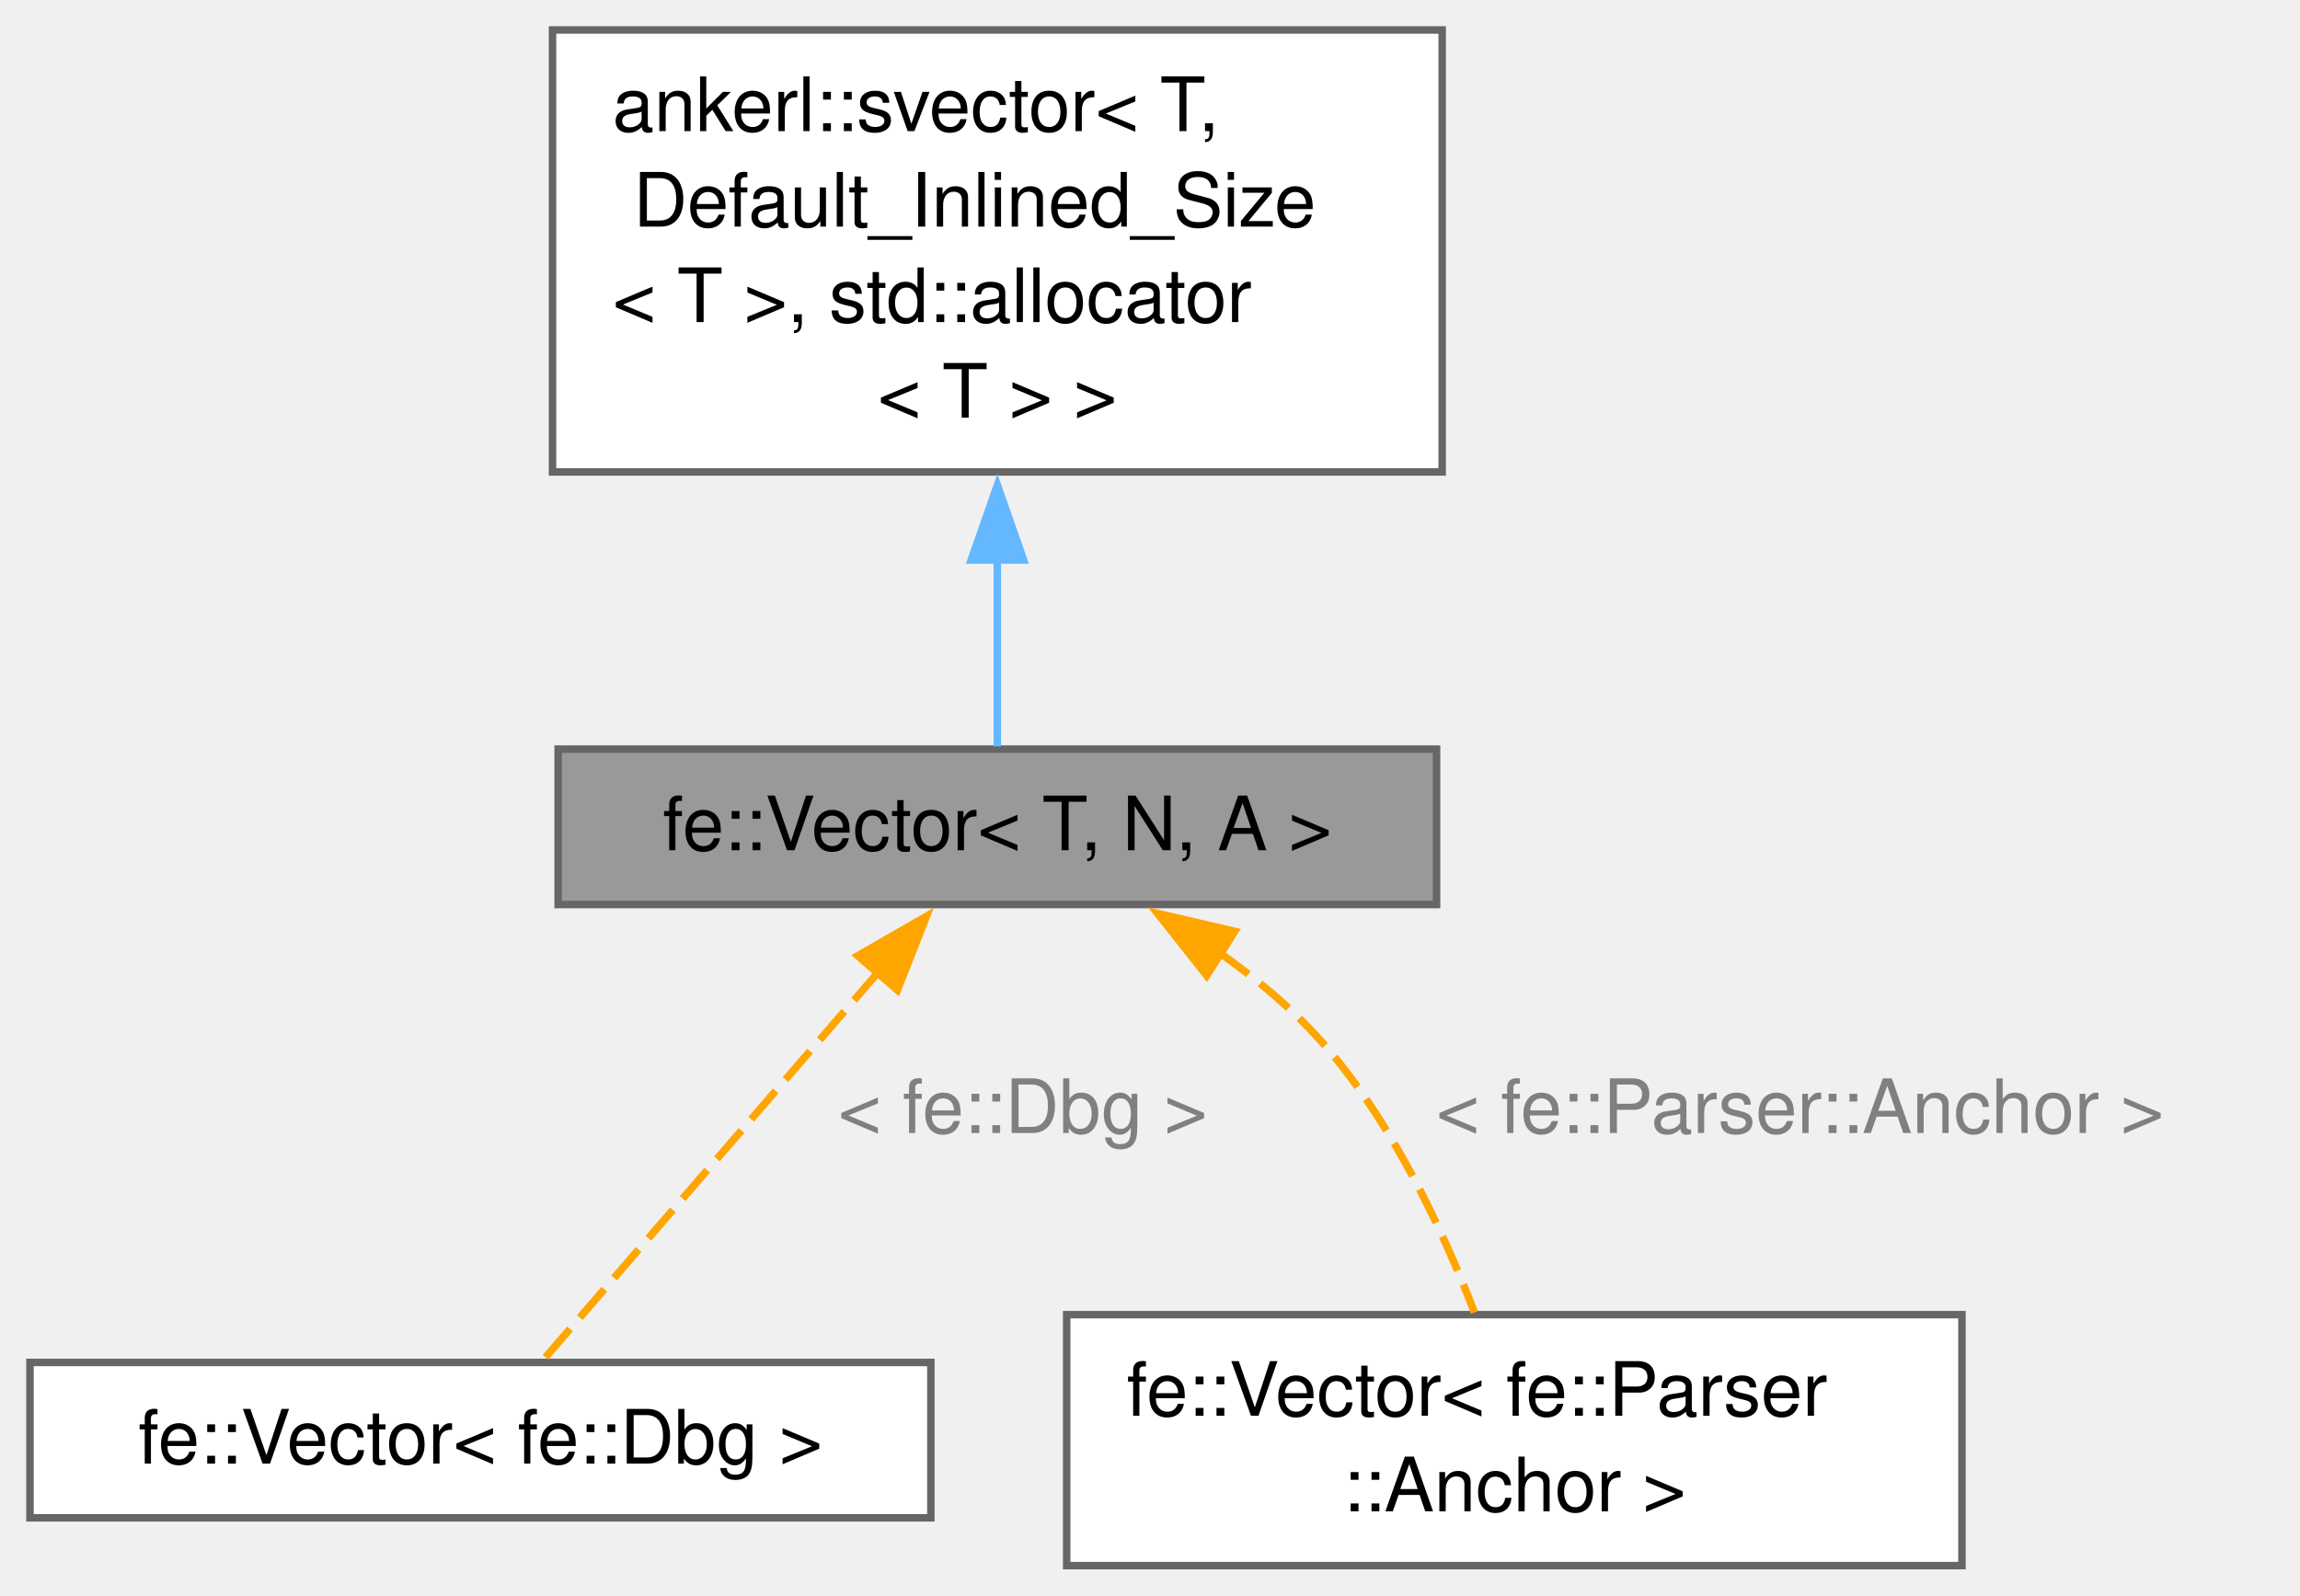
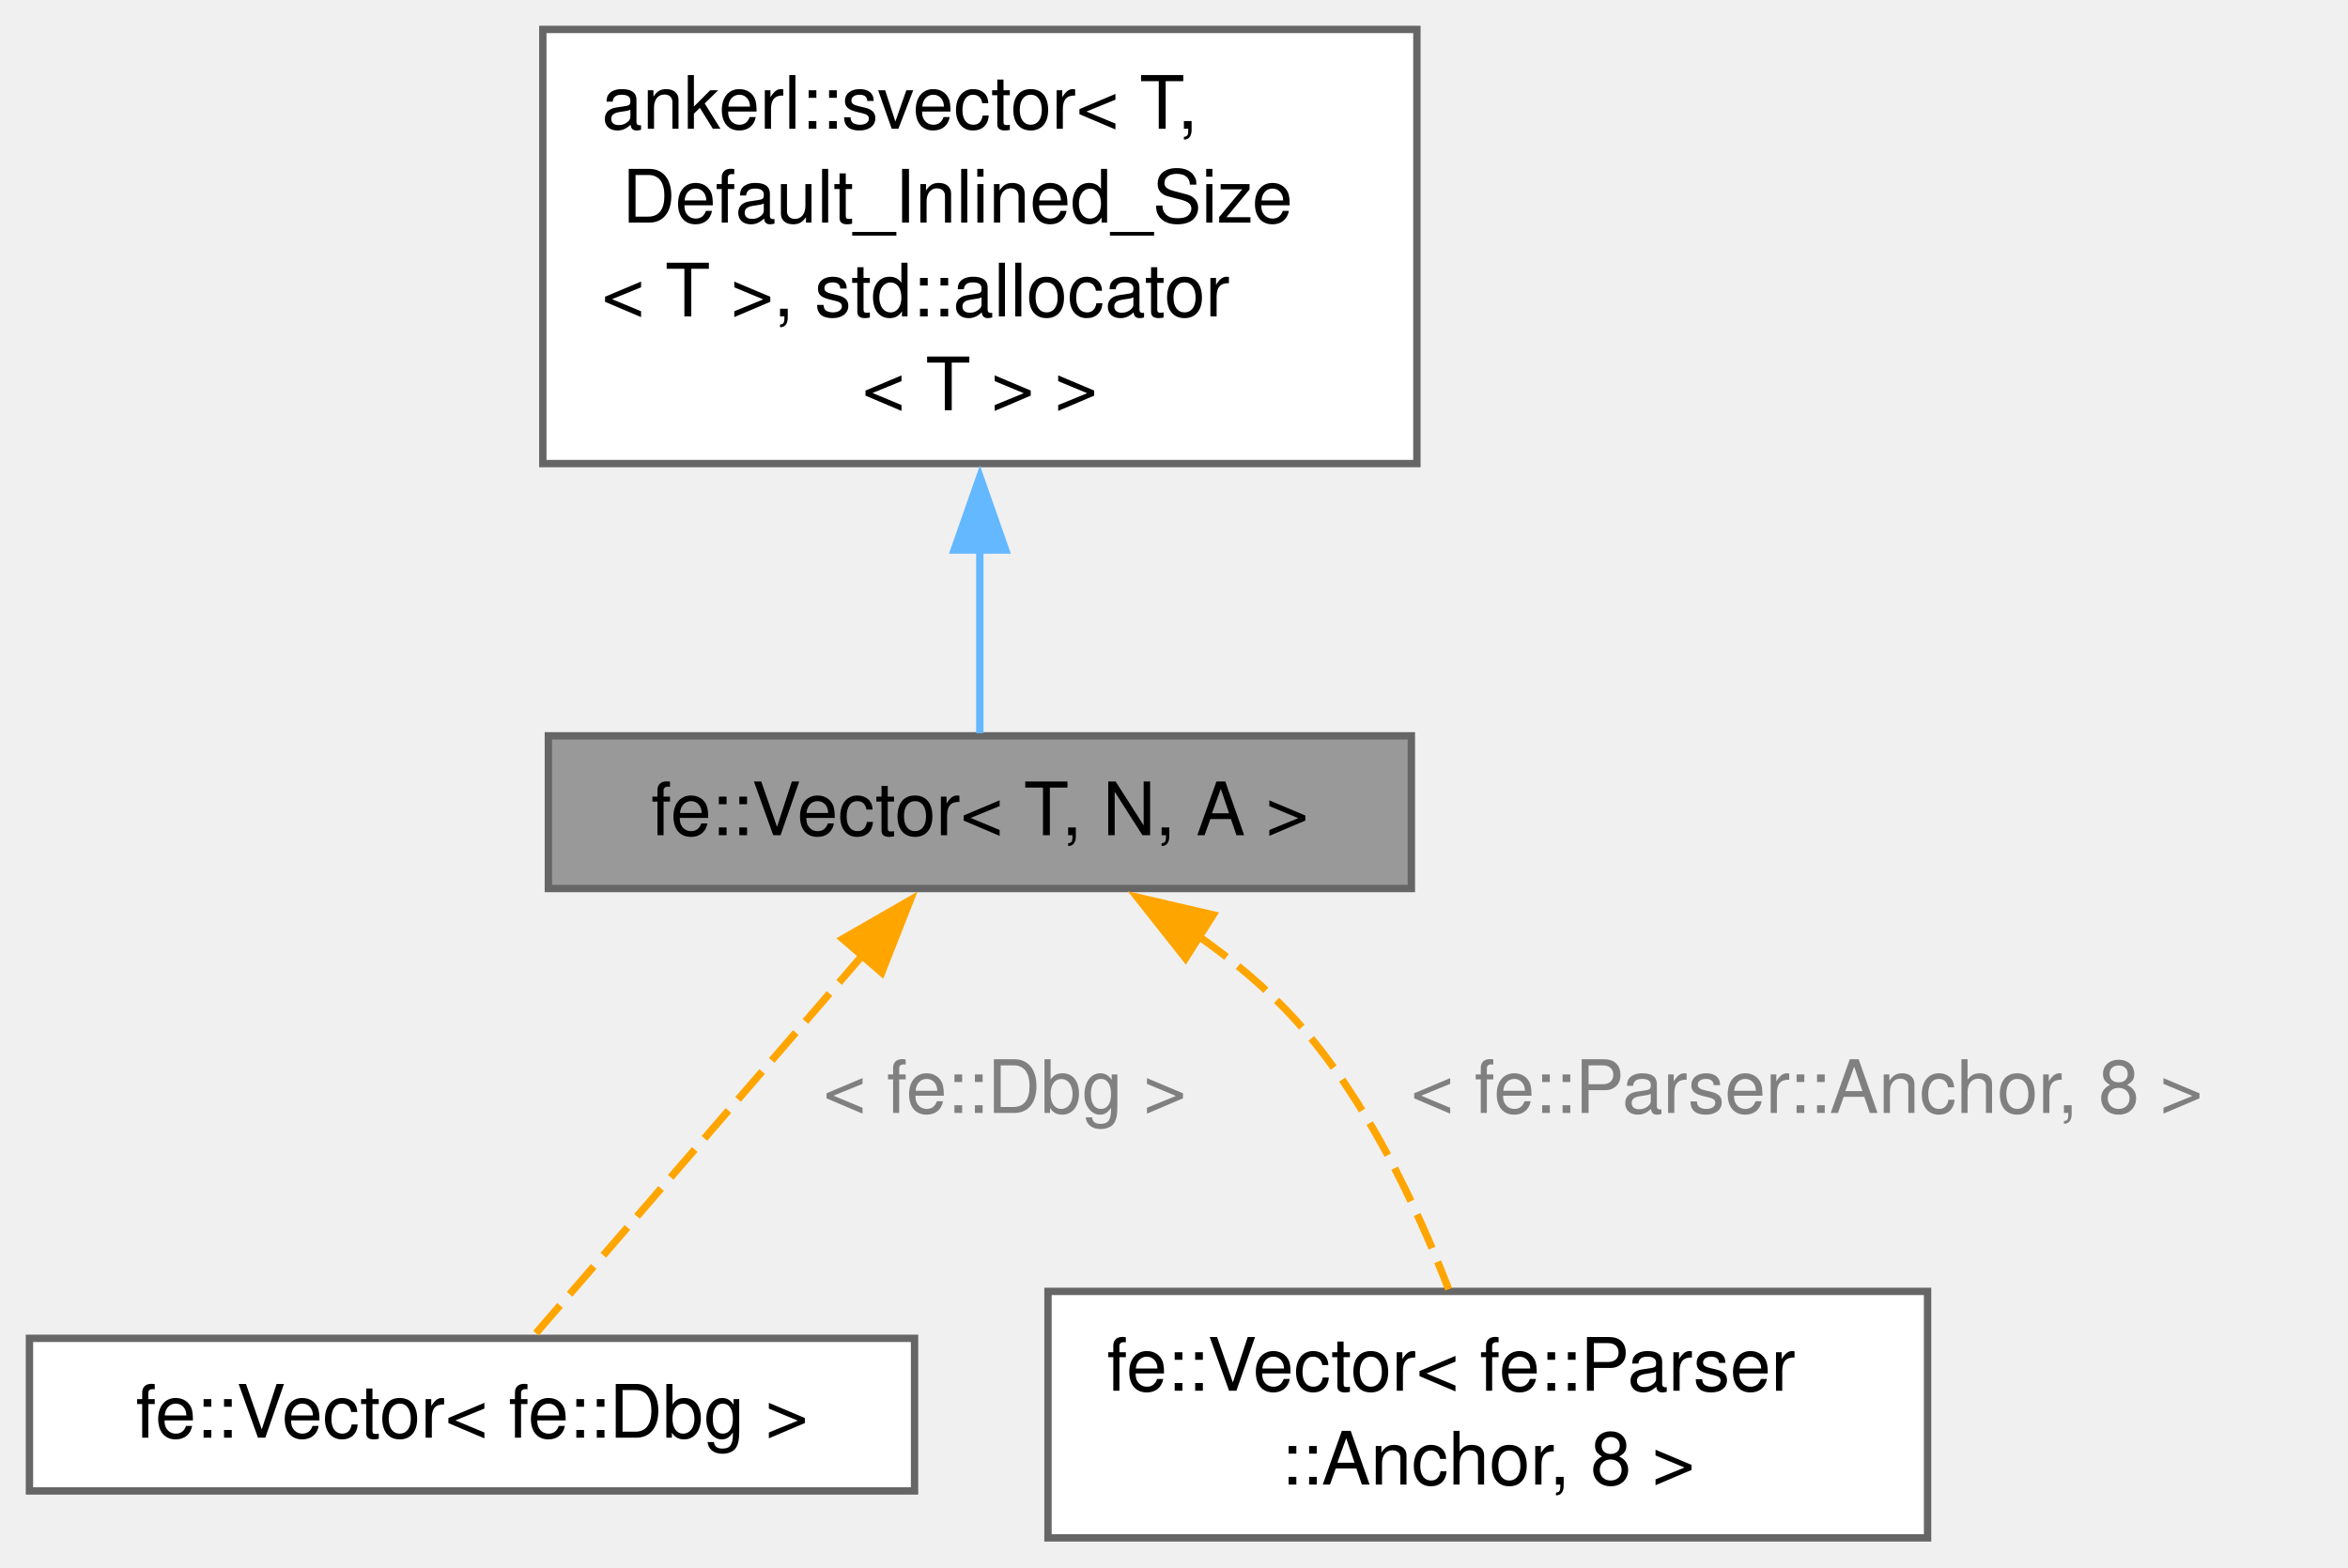
- <svg xmlns="http://www.w3.org/2000/svg" xmlns:xlink="http://www.w3.org/1999/xlink" width="307pt" height="213pt" viewBox="0.00 0.00 307.00 213.00">
+ <svg xmlns="http://www.w3.org/2000/svg" xmlns:xlink="http://www.w3.org/1999/xlink" width="319pt" height="213pt" viewBox="0.00 0.00 319.00 213.00">
  <g id="page0,1_graph0" class="graph" transform="scale(1 1) rotate(0) translate(4 209)">
    <g id="Node000001" class="node">
      <g id="a_Node000001">
        <a xlink:title="This is a thin wrapper for ankerl::svector&lt;T, N, A&gt; which is a drop-in replacement for std::vector&lt;T,...">
          <polygon fill="#999999" stroke="#666666" points="187.75,-109 70.5,-109 70.5,-88.25 187.75,-88.25 187.75,-109" />
          <text xml:space="preserve" text-anchor="middle" x="129.12" y="-95.5" font-family="Helvetica,sans-Serif" font-size="10.00">fe::Vector&lt; T, N, A &gt;</text>
        </a>
      </g>
    </g>
    <g id="Node000003" class="node">
      <g id="a_Node000003">
        <a xlink:href="classfe_1_1Vector.html" target="_top" xlink:title=" ">
          <polygon fill="white" stroke="#666666" points="120.25,-27.12 0,-27.12 0,-6.38 120.25,-6.38 120.25,-27.12" />
          <text xml:space="preserve" text-anchor="middle" x="60.12" y="-13.62" font-family="Helvetica,sans-Serif" font-size="10.00">fe::Vector&lt; fe::Dbg &gt;</text>
        </a>
      </g>
    </g>
    <g id="edge2_Node000001_Node000003" class="edge">
      <g id="a_edge2_Node000001_Node000003">
        <a xlink:title=" ">
          <path fill="none" stroke="orange" stroke-dasharray="5,2" d="M113.27,-79.27C99.39,-63.2 79.76,-40.48 68.65,-27.62" />
          <polygon fill="orange" stroke="orange" points="110.49,-81.41 119.67,-86.69 115.79,-76.83 110.49,-81.41" />
        </a>
      </g>
      <text xml:space="preserve" text-anchor="start" x="107.84" y="-57.75" font-family="Helvetica,sans-Serif" font-size="10.00" fill="grey">&lt; fe::Dbg &gt;</text>
    </g>
    <g id="Node000004" class="node">
      <g id="a_Node000004">
        <a xlink:href="classfe_1_1Vector.html" target="_top" xlink:title=" ">
          <polygon fill="white" stroke="#666666" points="257.88,-33.5 138.38,-33.5 138.38,0 257.88,0 257.88,-33.5" />
          <text xml:space="preserve" text-anchor="start" x="146.38" y="-20" font-family="Helvetica,sans-Serif" font-size="10.00">fe::Vector&lt; fe::Parser</text>
-           <text xml:space="preserve" text-anchor="middle" x="198.12" y="-7.25" font-family="Helvetica,sans-Serif" font-size="10.00">::Anchor &gt;</text>
+           <text xml:space="preserve" text-anchor="middle" x="198.12" y="-7.25" font-family="Helvetica,sans-Serif" font-size="10.00">::Anchor, 8 &gt;</text>
        </a>
      </g>
    </g>
    <g id="edge3_Node000001_Node000004" class="edge">
      <g id="a_edge3_Node000001_Node000004">
        <a xlink:title=" ">
          <path fill="none" stroke="orange" stroke-dasharray="5,2" d="M158.62,-81.92C163.5,-78.5 168.23,-74.58 172.12,-70.25 181.64,-59.66 188.52,-44.95 192.81,-33.79" />
          <polygon fill="orange" stroke="orange" points="157.07,-78.76 150.5,-87.07 160.82,-84.67 157.07,-78.76" />
        </a>
      </g>
-       <text xml:space="preserve" text-anchor="start" x="187.68" y="-57.75" font-family="Helvetica,sans-Serif" font-size="10.00" fill="grey">&lt; fe::Parser::Anchor &gt;</text>
+       <text xml:space="preserve" text-anchor="start" x="187.68" y="-57.75" font-family="Helvetica,sans-Serif" font-size="10.00" fill="grey">&lt; fe::Parser::Anchor, 8 &gt;</text>
    </g>
    <g id="Node000002" class="node">
      <g id="a_Node000002">
        <a xlink:title=" ">
          <polygon fill="white" stroke="#666666" points="188.5,-205 69.75,-205 69.75,-146 188.5,-146 188.5,-205" />
          <text xml:space="preserve" text-anchor="start" x="77.75" y="-191.5" font-family="Helvetica,sans-Serif" font-size="10.00">ankerl::svector&lt; T,</text>
          <text xml:space="preserve" text-anchor="start" x="77.75" y="-178.75" font-family="Helvetica,sans-Serif" font-size="10.00"> Default_Inlined_Size</text>
          <text xml:space="preserve" text-anchor="start" x="77.75" y="-166" font-family="Helvetica,sans-Serif" font-size="10.00">&lt; T &gt;, std::allocator</text>
          <text xml:space="preserve" text-anchor="middle" x="129.12" y="-153.25" font-family="Helvetica,sans-Serif" font-size="10.00">&lt; T &gt; &gt;</text>
        </a>
      </g>
    </g>
    <g id="edge1_Node000001_Node000002" class="edge">
      <g id="a_edge1_Node000001_Node000002">
        <a xlink:title=" ">
          <path fill="none" stroke="#63b8ff" d="M129.12,-134.4C129.12,-125.05 129.12,-115.91 129.12,-109.36" />
          <polygon fill="#63b8ff" stroke="#63b8ff" points="125.63,-134.25 129.13,-144.25 132.63,-134.25 125.63,-134.25" />
        </a>
      </g>
    </g>
  </g>
</svg>
